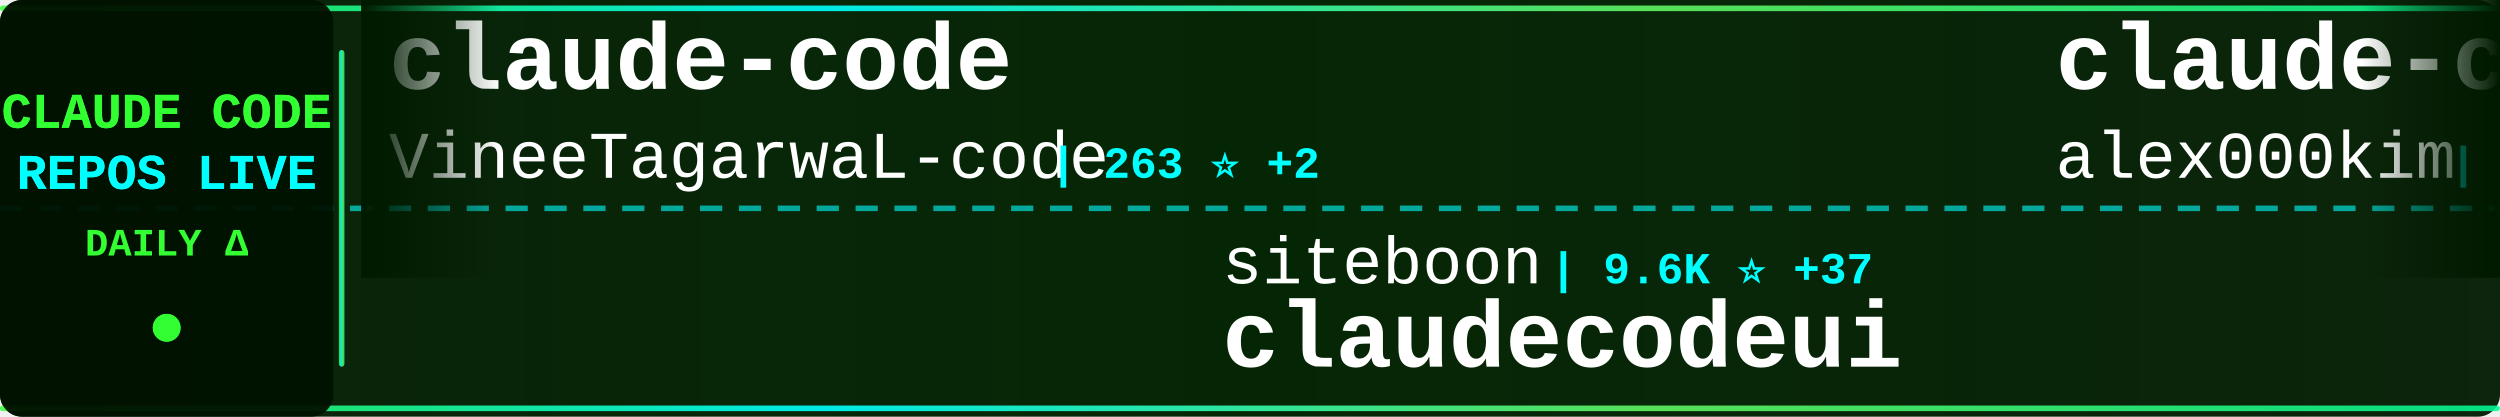
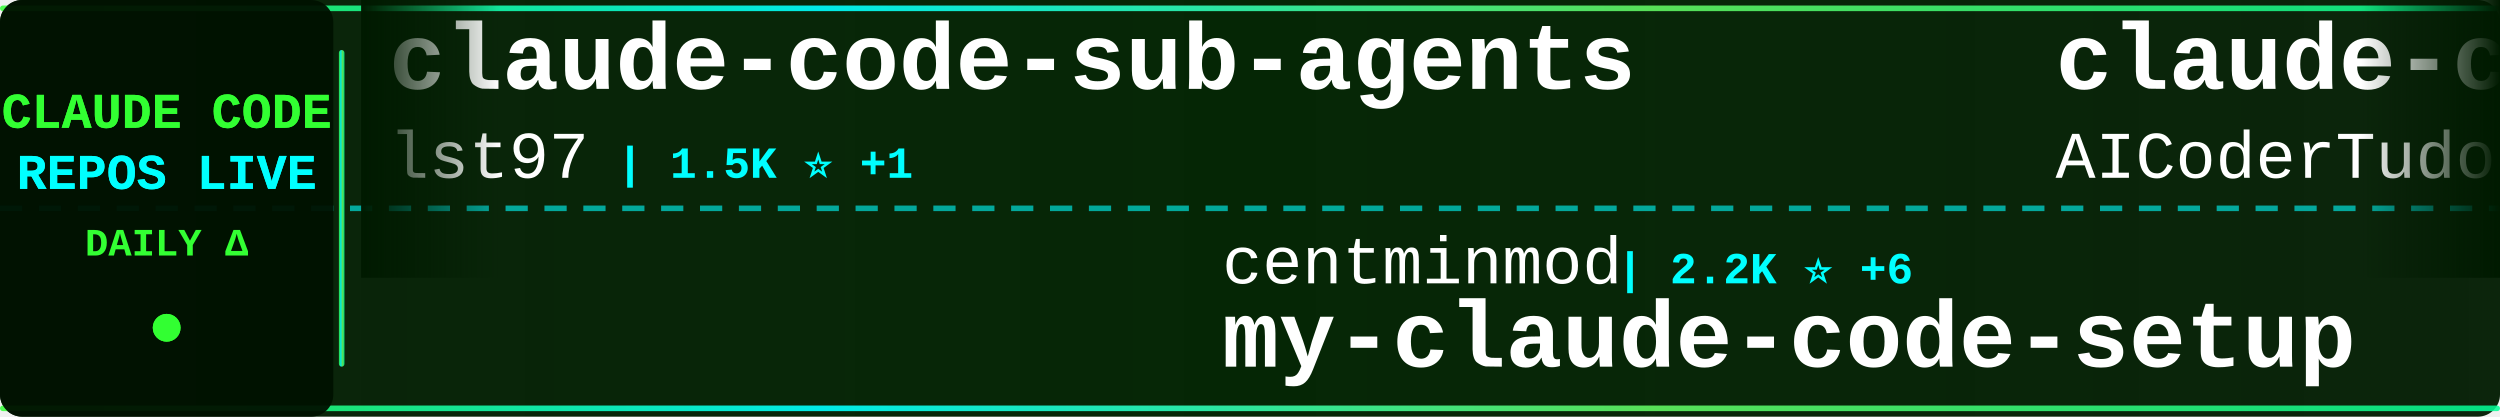
<svg xmlns="http://www.w3.org/2000/svg" width="900" height="150">
  <defs>
    <linearGradient id="tickerBg" x1="0%" y1="0%" x2="100%" y2="0%">
      <stop offset="0%" style="stop-color:#001a00;stop-opacity:0.95" />
      <stop offset="50%" style="stop-color:#002200;stop-opacity:0.98" />
      <stop offset="100%" style="stop-color:#001a00;stop-opacity:0.95" />
    </linearGradient>
    <linearGradient id="borderGrad" x1="0%" y1="0%" x2="100%" y2="0%">
      <stop offset="0%" style="stop-color:#33ff33;stop-opacity:0.85">
        <animate attributeName="stop-opacity" values="0.85;1;0.85" dur="2s" repeatCount="indefinite" />
      </stop>
      <stop offset="33%" style="stop-color:#00ffff;stop-opacity:0.9">
        <animate attributeName="stop-opacity" values="0.9;1;0.9" dur="2.2s" repeatCount="indefinite" />
      </stop>
      <stop offset="66%" style="stop-color:#66ff66;stop-opacity:0.85">
        <animate attributeName="stop-opacity" values="0.85;1;0.85" dur="1.8s" repeatCount="indefinite" />
      </stop>
      <stop offset="100%" style="stop-color:#00ff99;stop-opacity:0.85">
        <animate attributeName="stop-opacity" values="0.85;1;0.85" dur="2s" repeatCount="indefinite" />
      </stop>
    </linearGradient>
    <filter id="textGlow">
      <feGaussianBlur stdDeviation="0.1" result="coloredBlur" />
      <feMerge>
        <feMergeNode in="coloredBlur" />
        <feMergeNode in="SourceGraphic" />
      </feMerge>
    </filter>
    <filter id="metricGlow">
      <feGaussianBlur stdDeviation="0.2" result="coloredBlur" />
      <feMerge>
        <feMergeNode in="coloredBlur" />
        <feMergeNode in="SourceGraphic" />
      </feMerge>
    </filter>
    <linearGradient id="leftFade" x1="0%" y1="0%" x2="100%" y2="0%">
      <stop offset="0%" style="stop-color:#001a00;stop-opacity:1" />
      <stop offset="100%" style="stop-color:#001a00;stop-opacity:0" />
    </linearGradient>
    <linearGradient id="rightFade" x1="0%" y1="0%" x2="100%" y2="0%">
      <stop offset="0%" style="stop-color:#001a00;stop-opacity:0" />
      <stop offset="100%" style="stop-color:#001a00;stop-opacity:1" />
    </linearGradient>
  </defs>
  <rect width="900" height="150" fill="url(#tickerBg)" rx="8" />
  <rect x="0" y="2" width="900" height="2" fill="url(#borderGrad)" rx="1" />
  <rect x="0" y="146" width="900" height="2" fill="url(#borderGrad)" rx="1" />
  <line x1="0" y1="75" x2="900" y2="75" stroke="#00ffff" stroke-width="2" stroke-dasharray="8 6" opacity="0.6" />
  <rect x="0" y="0" width="120" height="150" fill="#001100" opacity="0.95" rx="8" />
  <text x="60" y="46" font-family="'Courier New', monospace" font-size="18" font-weight="bold" fill="#33ff33" text-anchor="middle" filter="url(#textGlow)">
    CLAUDE CODE
  </text>
  <text x="60" y="68" font-family="'Courier New', monospace" font-size="18" font-weight="bold" fill="#00ffff" text-anchor="middle" filter="url(#textGlow)">
    REPOS LIVE
  </text>
  <text x="60" y="92" font-family="'Courier New', monospace" font-size="14" font-weight="bold" fill="#33ff33" text-anchor="middle">
    DAILY Δ
  </text>
  <circle cx="60" cy="118" r="5" fill="#33ff33" filter="url(#metricGlow)">
    <animate attributeName="r" values="4;6;4" dur="1.5s" repeatCount="indefinite" />
    <animate attributeName="opacity" values="0.6;1;0.6" dur="1.5s" repeatCount="indefinite" />
  </circle>
  <rect x="122" y="18" width="2" height="114" fill="url(#borderGrad)" rx="1" />
  <clipPath id="tickerClip">
    <rect x="130" y="0" width="770" height="150" />
  </clipPath>
  <g clip-path="url(#tickerClip)">
    <g id="tickerItems">
      <animateTransform attributeName="transform" attributeType="XML" type="translate" from="0 0" to="-3000 0" dur="54s" repeatCount="indefinite" />
      <g transform="translate(0, 0)">
-         <text x="140" y="32" font-family="'Courier New', monospace" font-size="34" font-weight="bold" fill="#ffffff">claude-code</text>
-         <text x="140" y="64" font-family="'Courier New', monospace" font-size="24" font-weight="normal" fill="#ffffff" opacity="1.0">VineeTagarwaL-code</text>
-         <text x="378" y="64" font-family="'Courier New', monospace" font-size="16" font-weight="bold" fill="#00ffff"> | 263 ⭐ +2</text>
+         <text x="140" y="32" font-family="'Courier New', monospace" font-size="34" font-weight="bold" fill="#ffffff">claude-code-sub-agents</text>
+         <text x="140" y="64" font-family="'Courier New', monospace" font-size="24" font-weight="normal" fill="#ffffff" opacity="1.0">lst97</text>
+         <text x="222" y="64" font-family="'Courier New', monospace" font-size="16" font-weight="bold" fill="#00ffff"> | 1.5K ⭐ +1</text>
      </g>
      <g transform="translate(300, 0)">
-         <text x="140" y="102" font-family="'Courier New', monospace" font-size="24" font-weight="normal" fill="#ffffff" opacity="1.0">siteboon</text>
-         <text x="258" y="102" font-family="'Courier New', monospace" font-size="16" font-weight="bold" fill="#00ffff"> | 9.6K ⭐ +37</text>
-         <text x="140" y="132" font-family="'Courier New', monospace" font-size="34" font-weight="bold" fill="#ffffff">claudecodeui</text>
+         <text x="140" y="102" font-family="'Courier New', monospace" font-size="24" font-weight="normal" fill="#ffffff" opacity="1.0">centminmod</text>
+         <text x="282" y="102" font-family="'Courier New', monospace" font-size="16" font-weight="bold" fill="#00ffff"> | 2.2K ⭐ +6</text>
+         <text x="140" y="132" font-family="'Courier New', monospace" font-size="34" font-weight="bold" fill="#ffffff">my-claude-code-setup</text>
      </g>
      <g transform="translate(600, 0)">
-         <text x="140" y="32" font-family="'Courier New', monospace" font-size="34" font-weight="bold" fill="#ffffff">claude-code</text>
-         <text x="140" y="64" font-family="'Courier New', monospace" font-size="24" font-weight="normal" fill="#ffffff" opacity="1.0">alex000kim</text>
-         <text x="282" y="64" font-family="'Courier New', monospace" font-size="16" font-weight="bold" fill="#00ffff"> | 205 ⭐ +4</text>
+         <text x="140" y="32" font-family="'Courier New', monospace" font-size="34" font-weight="bold" fill="#ffffff">claude-code-tudou</text>
+         <text x="140" y="64" font-family="'Courier New', monospace" font-size="24" font-weight="normal" fill="#ffffff" opacity="1.0">AICoderTudou</text>
+         <text x="306" y="64" font-family="'Courier New', monospace" font-size="16" font-weight="bold" fill="#00ffff"> | 449 ⭐ +5</text>
      </g>
      <g transform="translate(900, 0)">
-         <text x="140" y="102" font-family="'Courier New', monospace" font-size="24" font-weight="normal" fill="#ffffff" opacity="1.0">RishabhK103</text>
-         <text x="294" y="102" font-family="'Courier New', monospace" font-size="16" font-weight="bold" fill="#00ffff"> | 53 ⭐ +1</text>
+         <text x="140" y="102" font-family="'Courier New', monospace" font-size="24" font-weight="normal" fill="#ffffff" opacity="1.0">VineeTagarwaL-code</text>
+         <text x="378" y="102" font-family="'Courier New', monospace" font-size="16" font-weight="bold" fill="#00ffff"> | 264 ⭐ +2</text>
        <text x="140" y="132" font-family="'Courier New', monospace" font-size="34" font-weight="bold" fill="#ffffff">claude-code</text>
      </g>
      <g transform="translate(1200, 0)">
-         <text x="140" y="32" font-family="'Courier New', monospace" font-size="34" font-weight="bold" fill="#ffffff">Auto-claude-code-researc...</text>
-         <text x="140" y="64" font-family="'Courier New', monospace" font-size="24" font-weight="normal" fill="#ffffff" opacity="1.0">wanshuiyin</text>
-         <text x="282" y="64" font-family="'Courier New', monospace" font-size="16" font-weight="bold" fill="#00ffff"> | 6.0K ⭐ +124</text>
+         <text x="140" y="32" font-family="'Courier New', monospace" font-size="34" font-weight="bold" fill="#ffffff">claude-skills</text>
+         <text x="140" y="64" font-family="'Courier New', monospace" font-size="24" font-weight="normal" fill="#ffffff" opacity="1.0">alirezarezvani</text>
+         <text x="330" y="64" font-family="'Courier New', monospace" font-size="16" font-weight="bold" fill="#00ffff"> | 10.2K ⭐ +135</text>
      </g>
      <g transform="translate(1500, 0)">
-         <text x="140" y="102" font-family="'Courier New', monospace" font-size="24" font-weight="normal" fill="#ffffff" opacity="1.0">https-deeplearning-ai</text>
-         <text x="414" y="102" font-family="'Courier New', monospace" font-size="16" font-weight="bold" fill="#00ffff"> | 480 ⭐</text>
-         <text x="140" y="132" font-family="'Courier New', monospace" font-size="34" font-weight="bold" fill="#ffffff">sc-claude-code-files</text>
+         <text x="140" y="102" font-family="'Courier New', monospace" font-size="24" font-weight="normal" fill="#ffffff" opacity="1.0">VoltAgent</text>
+         <text x="270" y="102" font-family="'Courier New', monospace" font-size="16" font-weight="bold" fill="#00ffff"> | 16.8K ⭐ +105</text>
+         <text x="140" y="132" font-family="'Courier New', monospace" font-size="34" font-weight="bold" fill="#ffffff">awesome-claude-code-suba...</text>
      </g>
      <g transform="translate(1800, 0)">
-         <text x="140" y="32" font-family="'Courier New', monospace" font-size="34" font-weight="bold" fill="#ffffff">CLIProxyAPI</text>
-         <text x="140" y="64" font-family="'Courier New', monospace" font-size="24" font-weight="normal" fill="#ffffff" opacity="1.0">router-for-me</text>
-         <text x="318" y="64" font-family="'Courier New', monospace" font-size="16" font-weight="bold" fill="#00ffff"> | 24.4K ⭐ +292</text>
+         <text x="140" y="32" font-family="'Courier New', monospace" font-size="34" font-weight="bold" fill="#ffffff">everything-claude-code</text>
+         <text x="140" y="64" font-family="'Courier New', monospace" font-size="24" font-weight="normal" fill="#ffffff" opacity="1.0">affaan-m</text>
+         <text x="258" y="64" font-family="'Courier New', monospace" font-size="16" font-weight="bold" fill="#00ffff"> | 148.4K ⭐ +1.9K</text>
      </g>
      <g transform="translate(2100, 0)">
-         <text x="140" y="102" font-family="'Courier New', monospace" font-size="24" font-weight="normal" fill="#ffffff" opacity="1.0">Alishahryar1</text>
-         <text x="306" y="102" font-family="'Courier New', monospace" font-size="16" font-weight="bold" fill="#00ffff"> | 1.8K ⭐ +25</text>
-         <text x="140" y="132" font-family="'Courier New', monospace" font-size="34" font-weight="bold" fill="#ffffff">free-claude-code</text>
+         <text x="140" y="102" font-family="'Courier New', monospace" font-size="24" font-weight="normal" fill="#ffffff" opacity="1.0">zebbern</text>
+         <text x="246" y="102" font-family="'Courier New', monospace" font-size="16" font-weight="bold" fill="#00ffff"> | 3.9K ⭐ +18</text>
+         <text x="140" y="132" font-family="'Courier New', monospace" font-size="34" font-weight="bold" fill="#ffffff">claude-code-guide</text>
      </g>
      <g transform="translate(2400, 0)">
-         <text x="140" y="32" font-family="'Courier New', monospace" font-size="34" font-weight="bold" fill="#ffffff">claude-code-ultimate-gui...</text>
-         <text x="140" y="64" font-family="'Courier New', monospace" font-size="24" font-weight="normal" fill="#ffffff" opacity="1.0">FlorianBruniaux</text>
-         <text x="342" y="64" font-family="'Courier New', monospace" font-size="16" font-weight="bold" fill="#00ffff"> | 3.1K ⭐ +31</text>
+         <text x="140" y="32" font-family="'Courier New', monospace" font-size="34" font-weight="bold" fill="#ffffff">claudecodeui</text>
+         <text x="140" y="64" font-family="'Courier New', monospace" font-size="24" font-weight="normal" fill="#ffffff" opacity="1.0">siteboon</text>
+         <text x="258" y="64" font-family="'Courier New', monospace" font-size="16" font-weight="bold" fill="#00ffff"> | 9.6K ⭐ +34</text>
      </g>
      <g transform="translate(2700, 0)">
-         <text x="140" y="102" font-family="'Courier New', monospace" font-size="24" font-weight="normal" fill="#ffffff" opacity="1.0">affaan-m</text>
-         <text x="258" y="102" font-family="'Courier New', monospace" font-size="16" font-weight="bold" fill="#00ffff"> | 148.1K ⭐ +2.0K</text>
-         <text x="140" y="132" font-family="'Courier New', monospace" font-size="34" font-weight="bold" fill="#ffffff">everything-claude-code</text>
+         <text x="140" y="102" font-family="'Courier New', monospace" font-size="24" font-weight="normal" fill="#ffffff" opacity="1.0">carlvellotti</text>
+         <text x="306" y="102" font-family="'Courier New', monospace" font-size="16" font-weight="bold" fill="#00ffff"> | 1.8K ⭐ +20</text>
+         <text x="140" y="132" font-family="'Courier New', monospace" font-size="34" font-weight="bold" fill="#ffffff">claude-code-pm-course</text>
      </g>
      <g transform="translate(3000, 0)">
-         <text x="140" y="32" font-family="'Courier New', monospace" font-size="34" font-weight="bold" fill="#ffffff">claude-code</text>
-         <text x="140" y="64" font-family="'Courier New', monospace" font-size="24" font-weight="normal" fill="#ffffff" opacity="1.0">VineeTagarwaL-code</text>
-         <text x="378" y="64" font-family="'Courier New', monospace" font-size="16" font-weight="bold" fill="#00ffff"> | 263 ⭐ +2</text>
+         <text x="140" y="32" font-family="'Courier New', monospace" font-size="34" font-weight="bold" fill="#ffffff">claude-code-sub-agents</text>
+         <text x="140" y="64" font-family="'Courier New', monospace" font-size="24" font-weight="normal" fill="#ffffff" opacity="1.0">lst97</text>
+         <text x="222" y="64" font-family="'Courier New', monospace" font-size="16" font-weight="bold" fill="#00ffff"> | 1.5K ⭐ +1</text>
      </g>
      <g transform="translate(3300, 0)">
-         <text x="140" y="102" font-family="'Courier New', monospace" font-size="24" font-weight="normal" fill="#ffffff" opacity="1.0">siteboon</text>
-         <text x="258" y="102" font-family="'Courier New', monospace" font-size="16" font-weight="bold" fill="#00ffff"> | 9.6K ⭐ +37</text>
-         <text x="140" y="132" font-family="'Courier New', monospace" font-size="34" font-weight="bold" fill="#ffffff">claudecodeui</text>
+         <text x="140" y="102" font-family="'Courier New', monospace" font-size="24" font-weight="normal" fill="#ffffff" opacity="1.0">centminmod</text>
+         <text x="282" y="102" font-family="'Courier New', monospace" font-size="16" font-weight="bold" fill="#00ffff"> | 2.2K ⭐ +6</text>
+         <text x="140" y="132" font-family="'Courier New', monospace" font-size="34" font-weight="bold" fill="#ffffff">my-claude-code-setup</text>
      </g>
      <g transform="translate(3600, 0)">
-         <text x="140" y="32" font-family="'Courier New', monospace" font-size="34" font-weight="bold" fill="#ffffff">claude-code</text>
-         <text x="140" y="64" font-family="'Courier New', monospace" font-size="24" font-weight="normal" fill="#ffffff" opacity="1.0">alex000kim</text>
-         <text x="282" y="64" font-family="'Courier New', monospace" font-size="16" font-weight="bold" fill="#00ffff"> | 205 ⭐ +4</text>
+         <text x="140" y="32" font-family="'Courier New', monospace" font-size="34" font-weight="bold" fill="#ffffff">claude-code-tudou</text>
+         <text x="140" y="64" font-family="'Courier New', monospace" font-size="24" font-weight="normal" fill="#ffffff" opacity="1.0">AICoderTudou</text>
+         <text x="306" y="64" font-family="'Courier New', monospace" font-size="16" font-weight="bold" fill="#00ffff"> | 449 ⭐ +5</text>
      </g>
      <g transform="translate(3900, 0)">
-         <text x="140" y="102" font-family="'Courier New', monospace" font-size="24" font-weight="normal" fill="#ffffff" opacity="1.0">RishabhK103</text>
-         <text x="294" y="102" font-family="'Courier New', monospace" font-size="16" font-weight="bold" fill="#00ffff"> | 53 ⭐ +1</text>
+         <text x="140" y="102" font-family="'Courier New', monospace" font-size="24" font-weight="normal" fill="#ffffff" opacity="1.0">VineeTagarwaL-code</text>
+         <text x="378" y="102" font-family="'Courier New', monospace" font-size="16" font-weight="bold" fill="#00ffff"> | 264 ⭐ +2</text>
        <text x="140" y="132" font-family="'Courier New', monospace" font-size="34" font-weight="bold" fill="#ffffff">claude-code</text>
      </g>
    </g>
  </g>
  <rect x="130" y="0" width="50" height="100" fill="url(#leftFade)" />
  <rect x="850" y="0" width="50" height="100" fill="url(#rightFade)" />
</svg>
